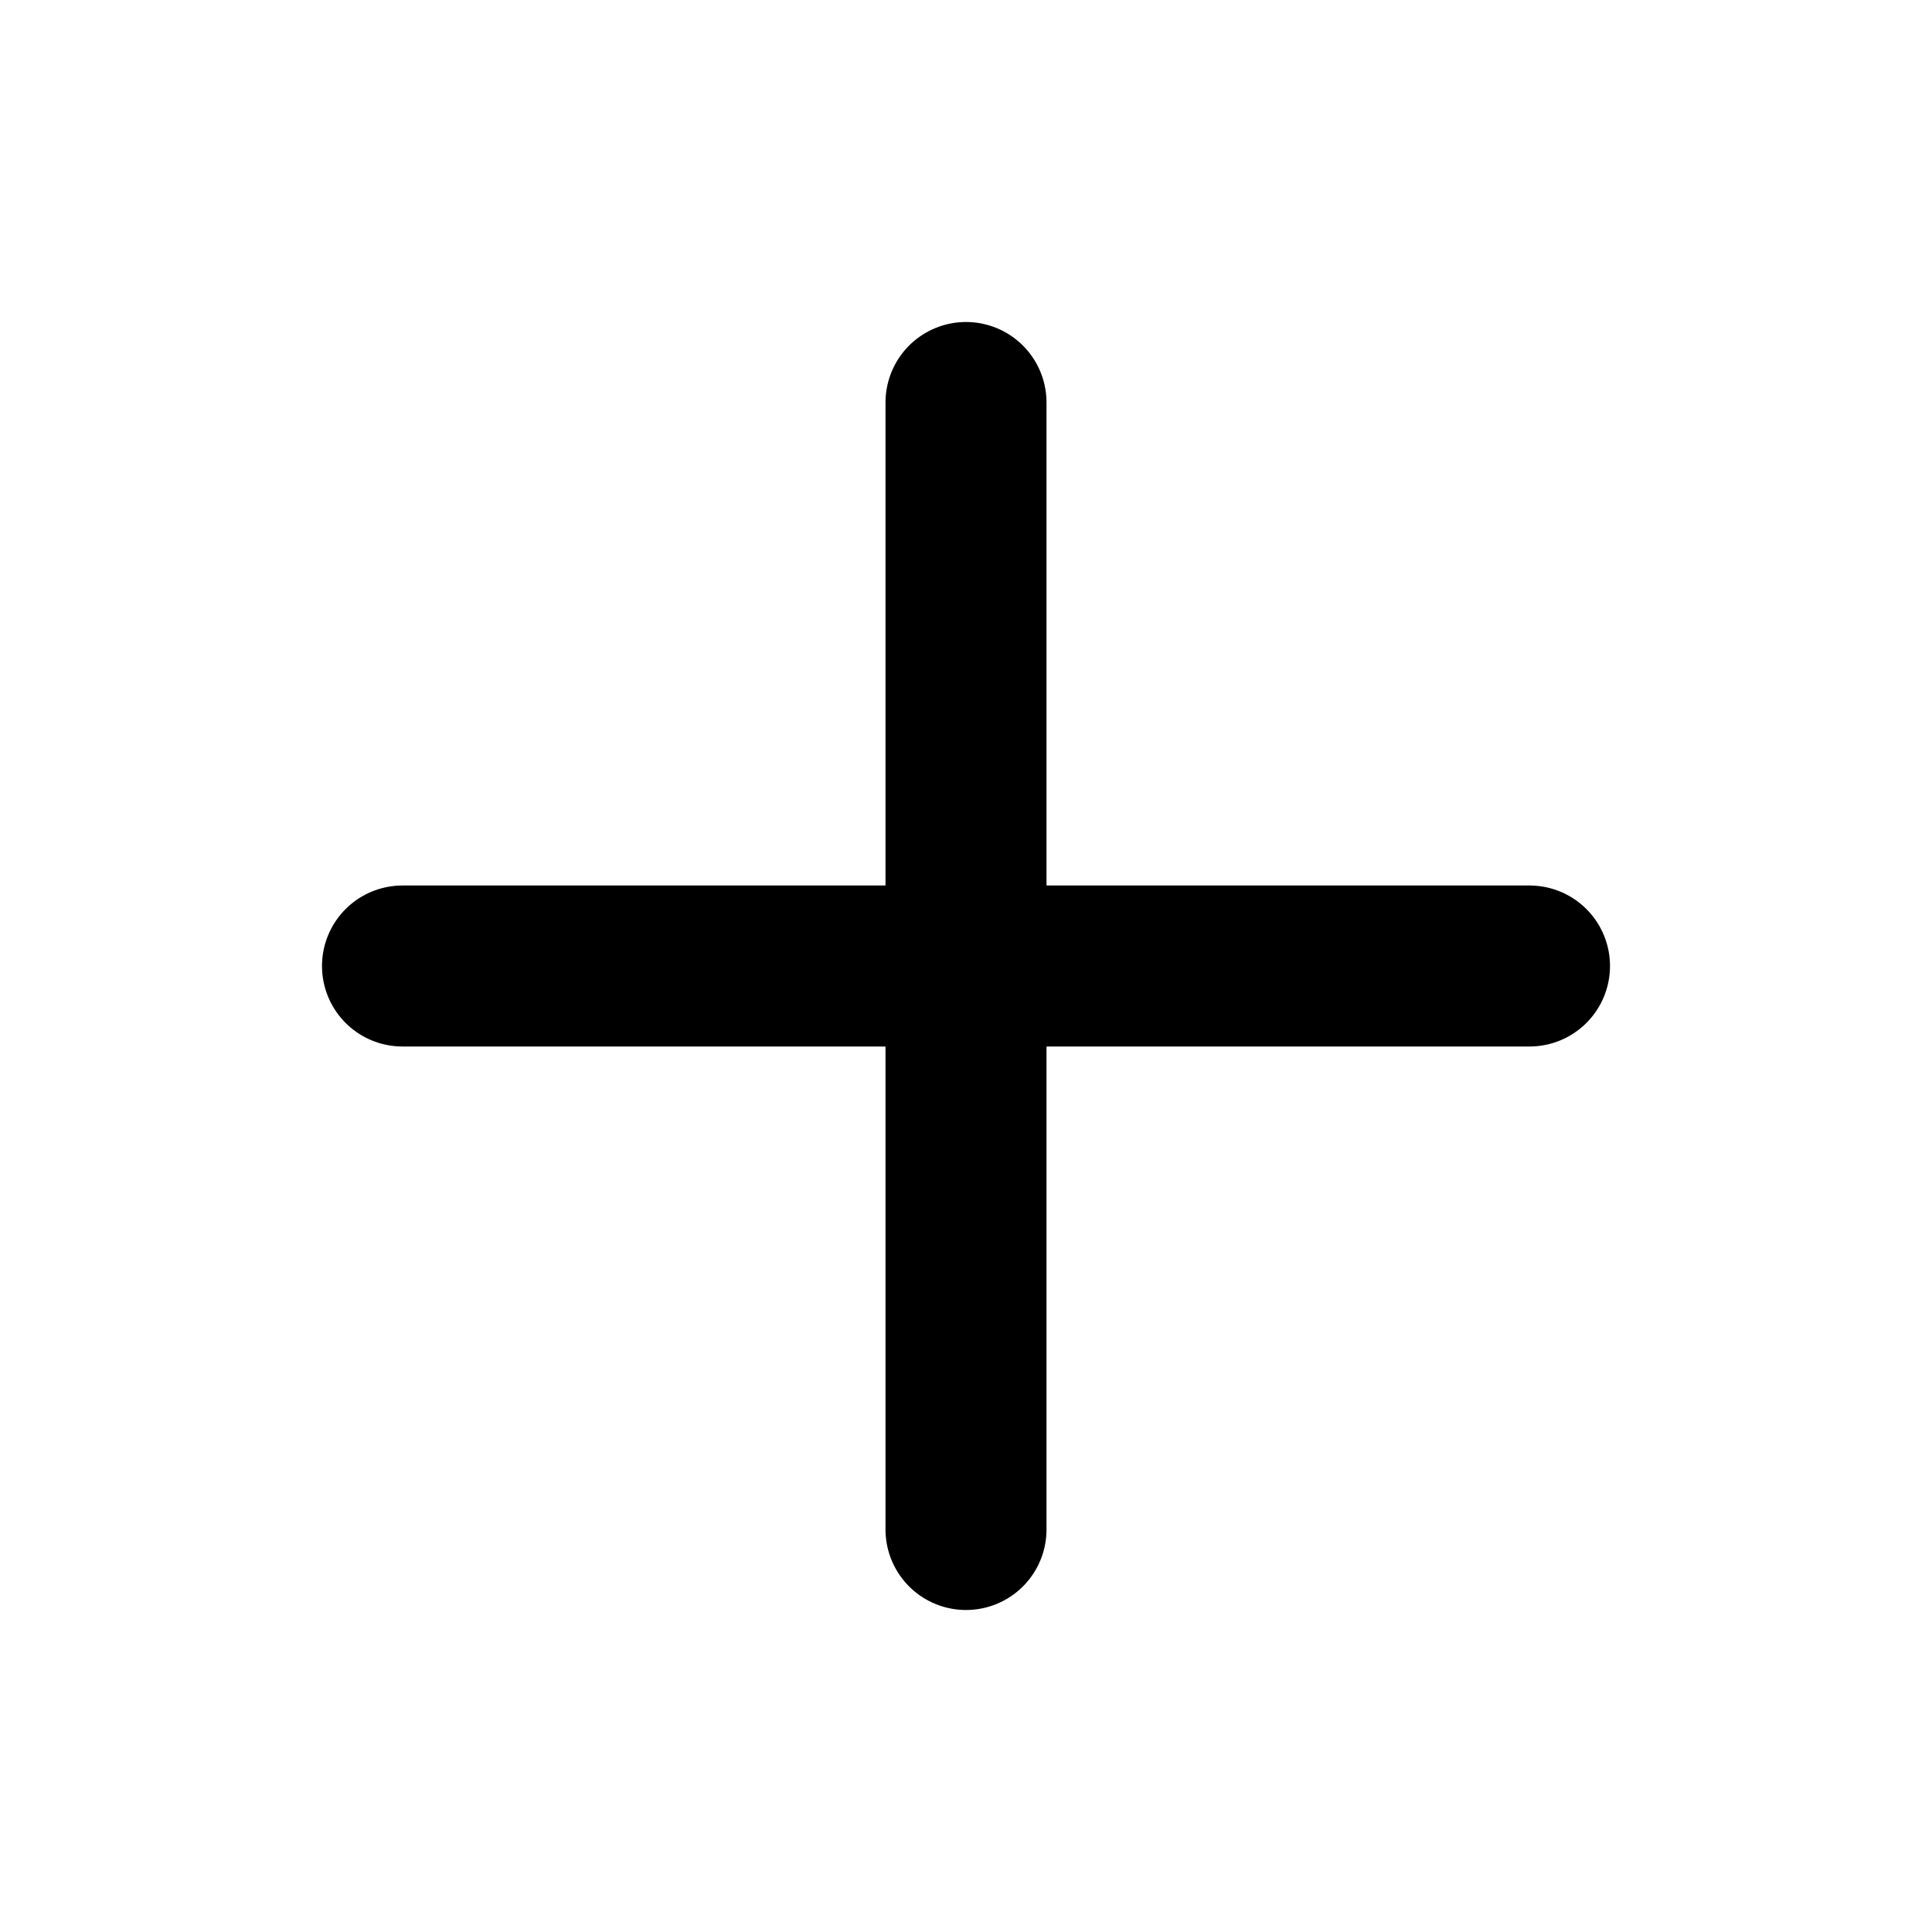
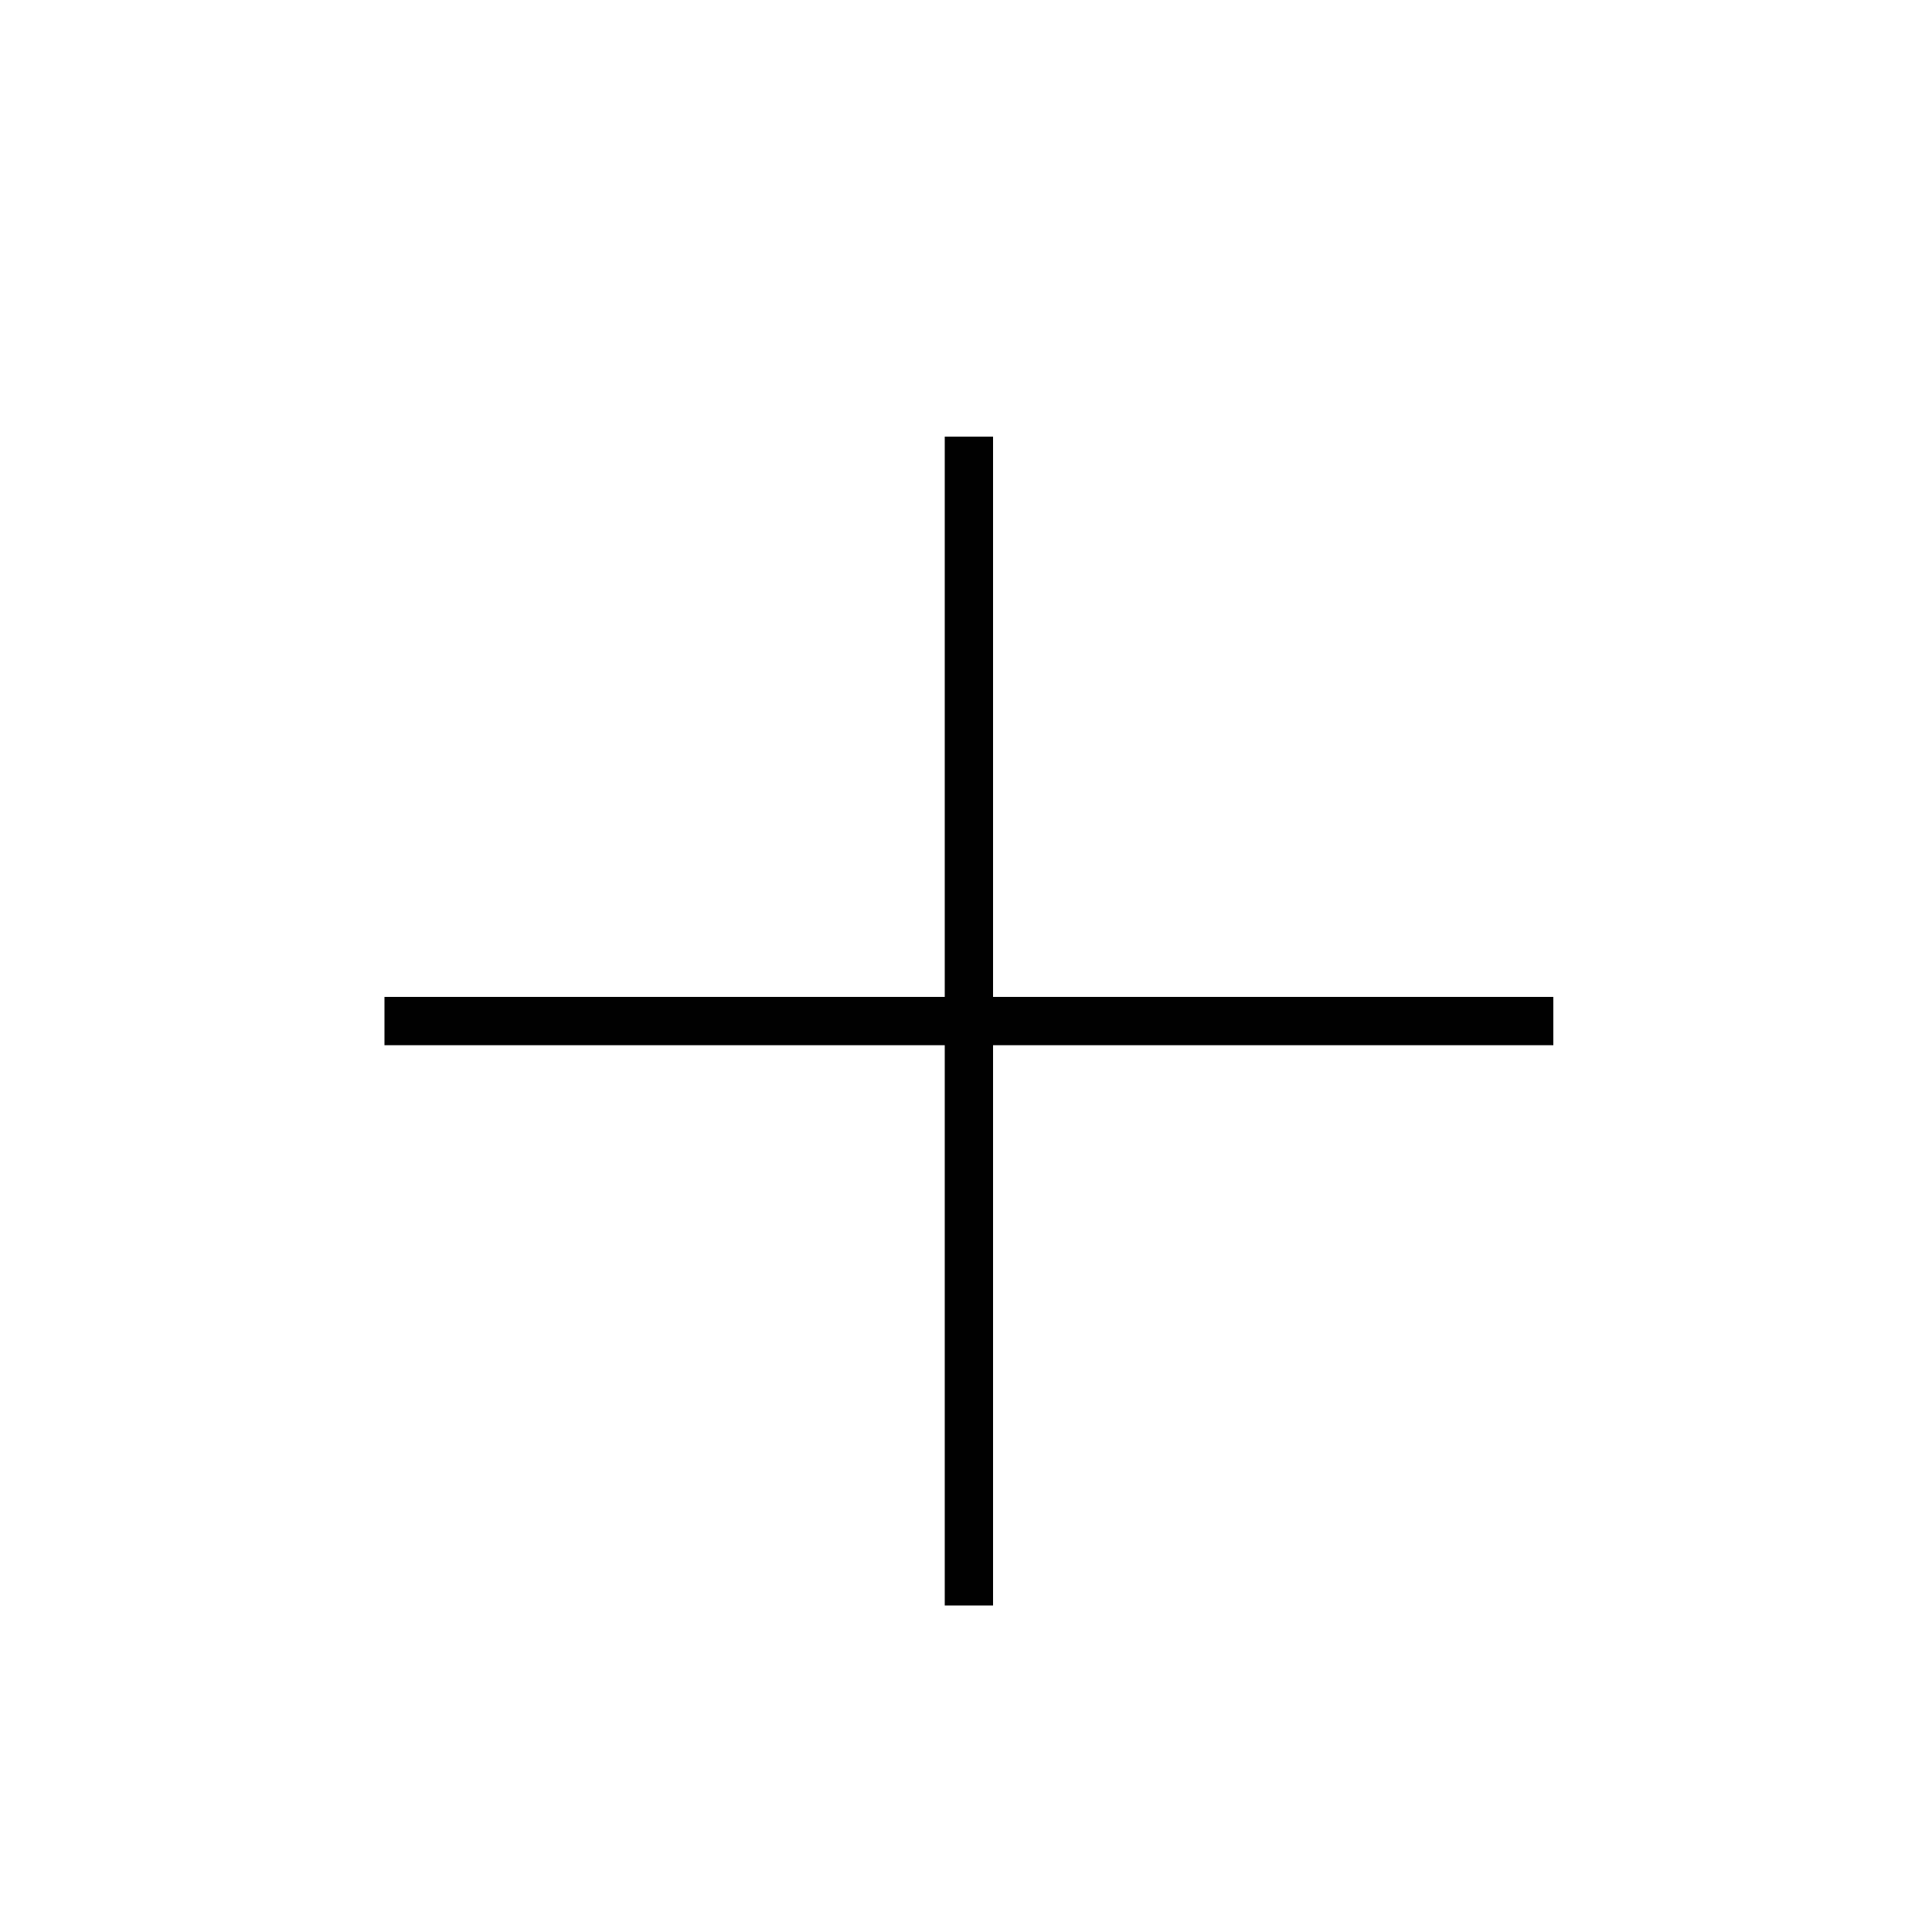
- <svg xmlns="http://www.w3.org/2000/svg" fill="none" height="24" stroke="#000" stroke-linecap="round" stroke-linejoin="round" stroke-width="2" viewBox="0 0 24 24" width="24">
-   <line x1="12" x2="12" y1="5" y2="19" />
-   <line x1="5" x2="19" y1="12" y2="12" />
+ <svg xmlns="http://www.w3.org/2000/svg" viewBox="0 0 100 100">
+   <path fill="#010101" d="M80.2 51.6H51.4v-29h-2.5v29h-29v2.5h29v29h2.5v-29h29v-2.5z" />
</svg>
